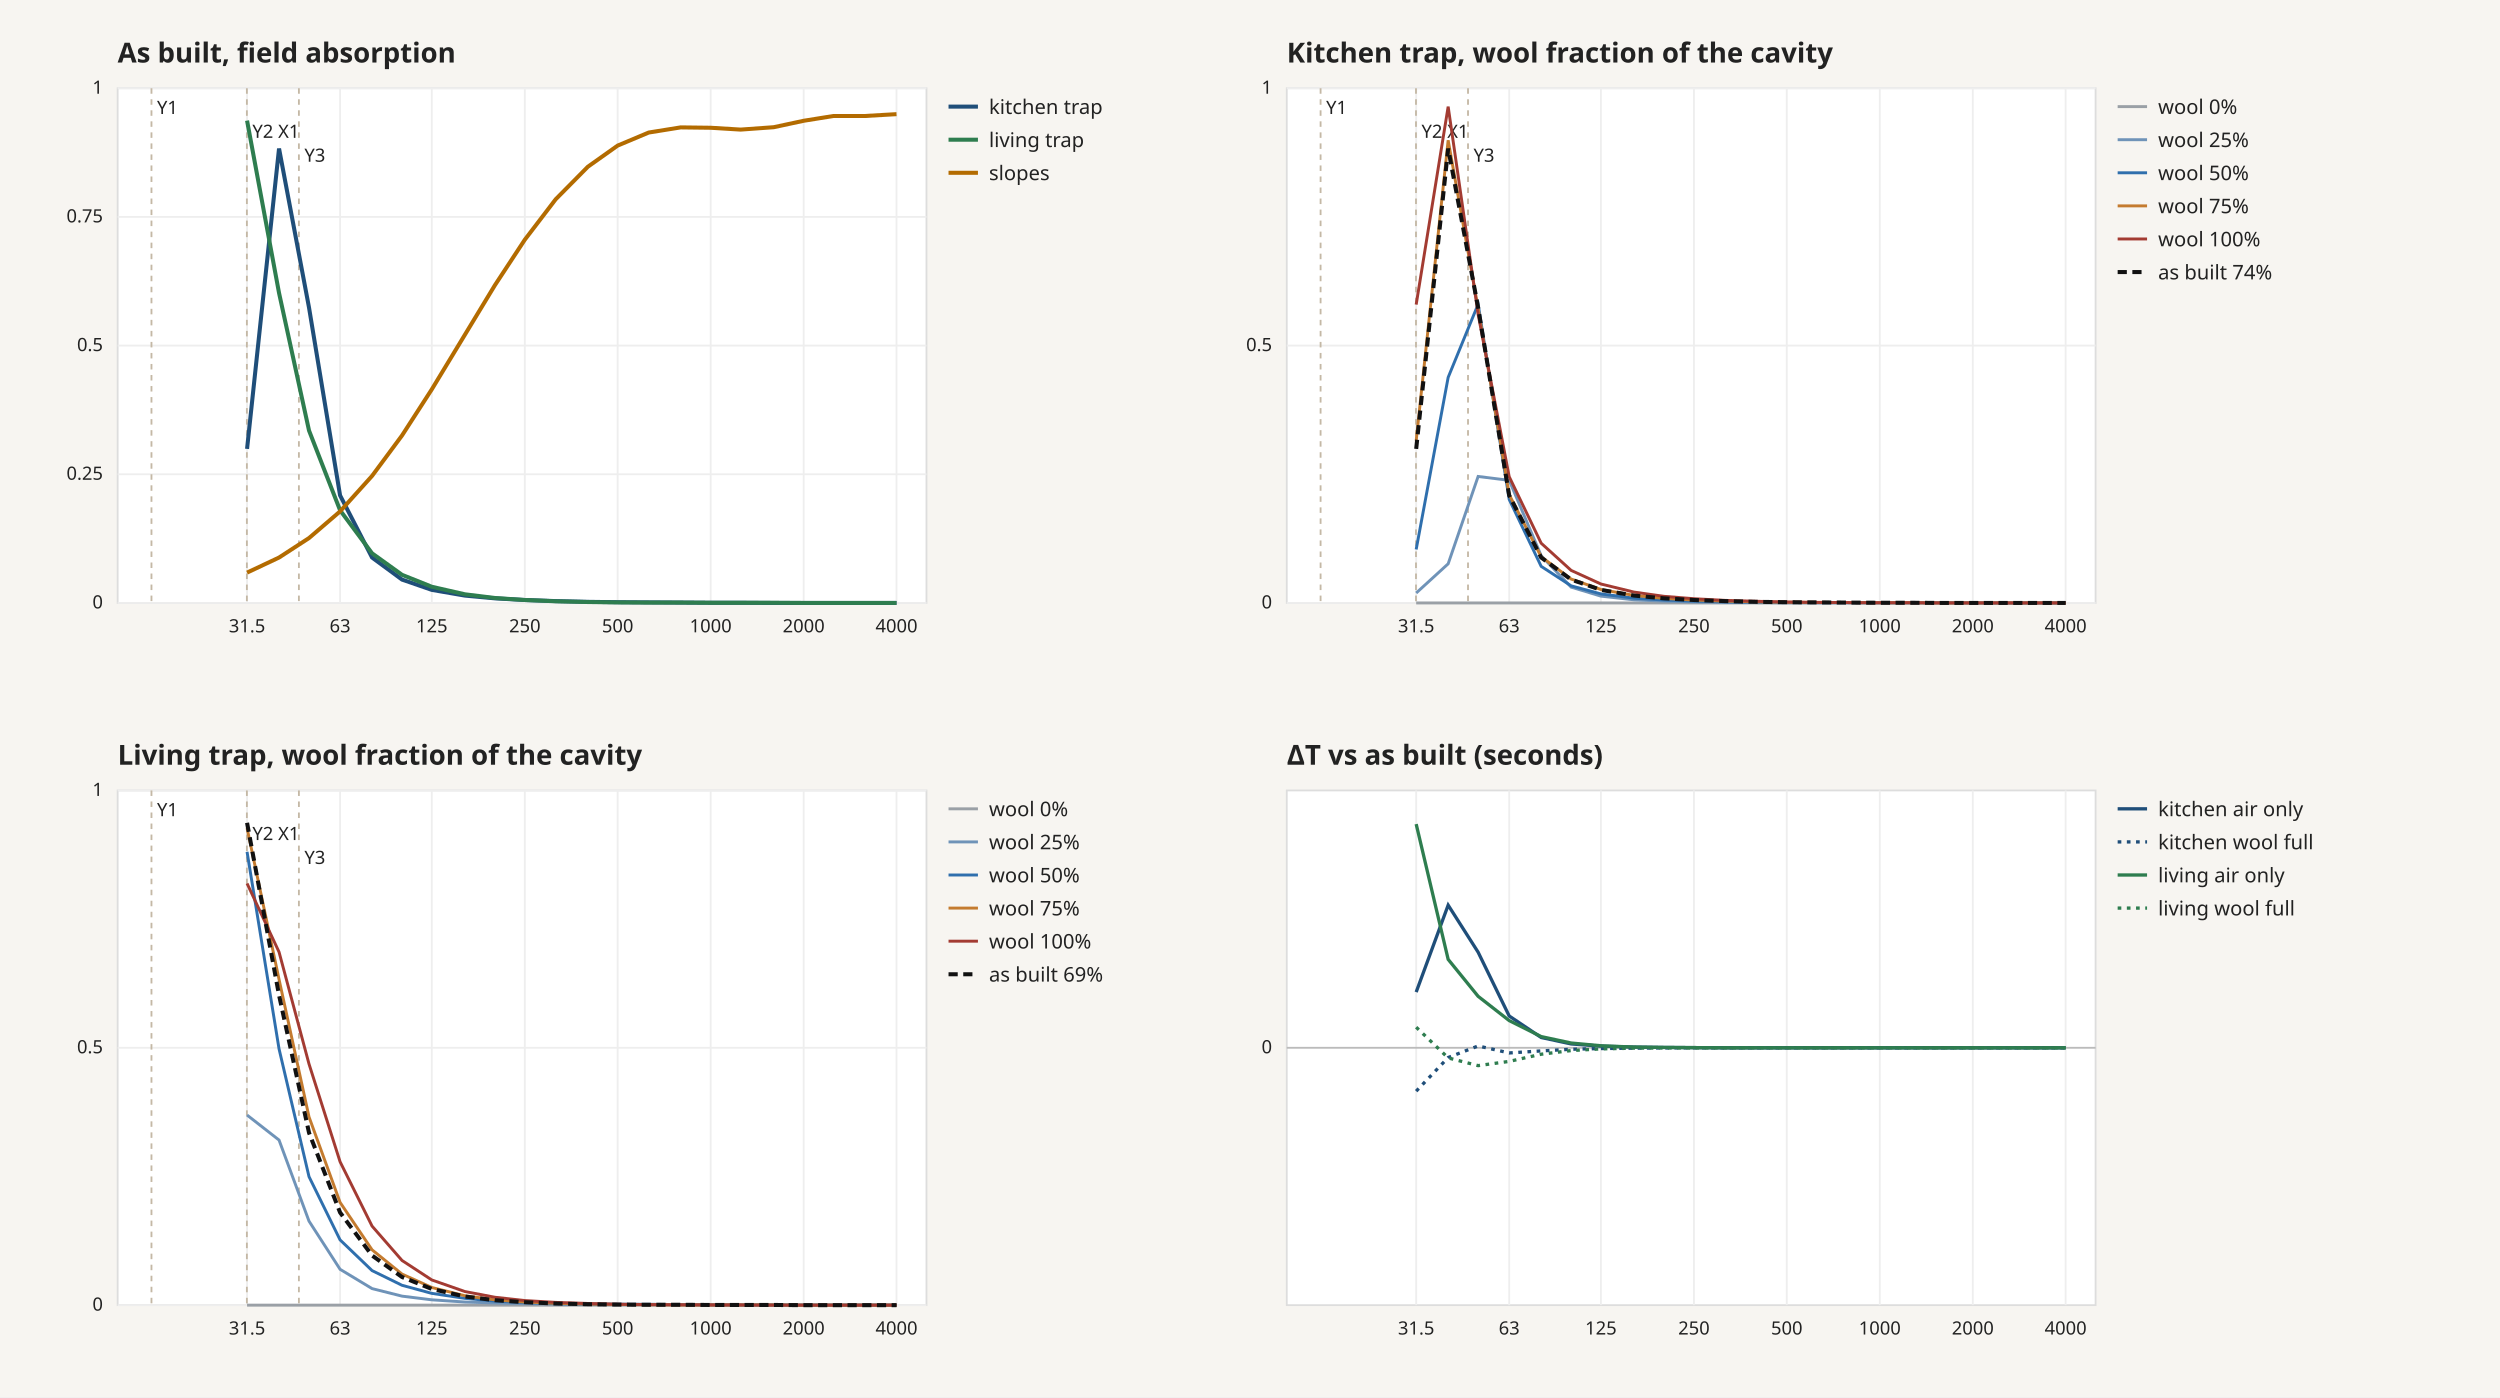
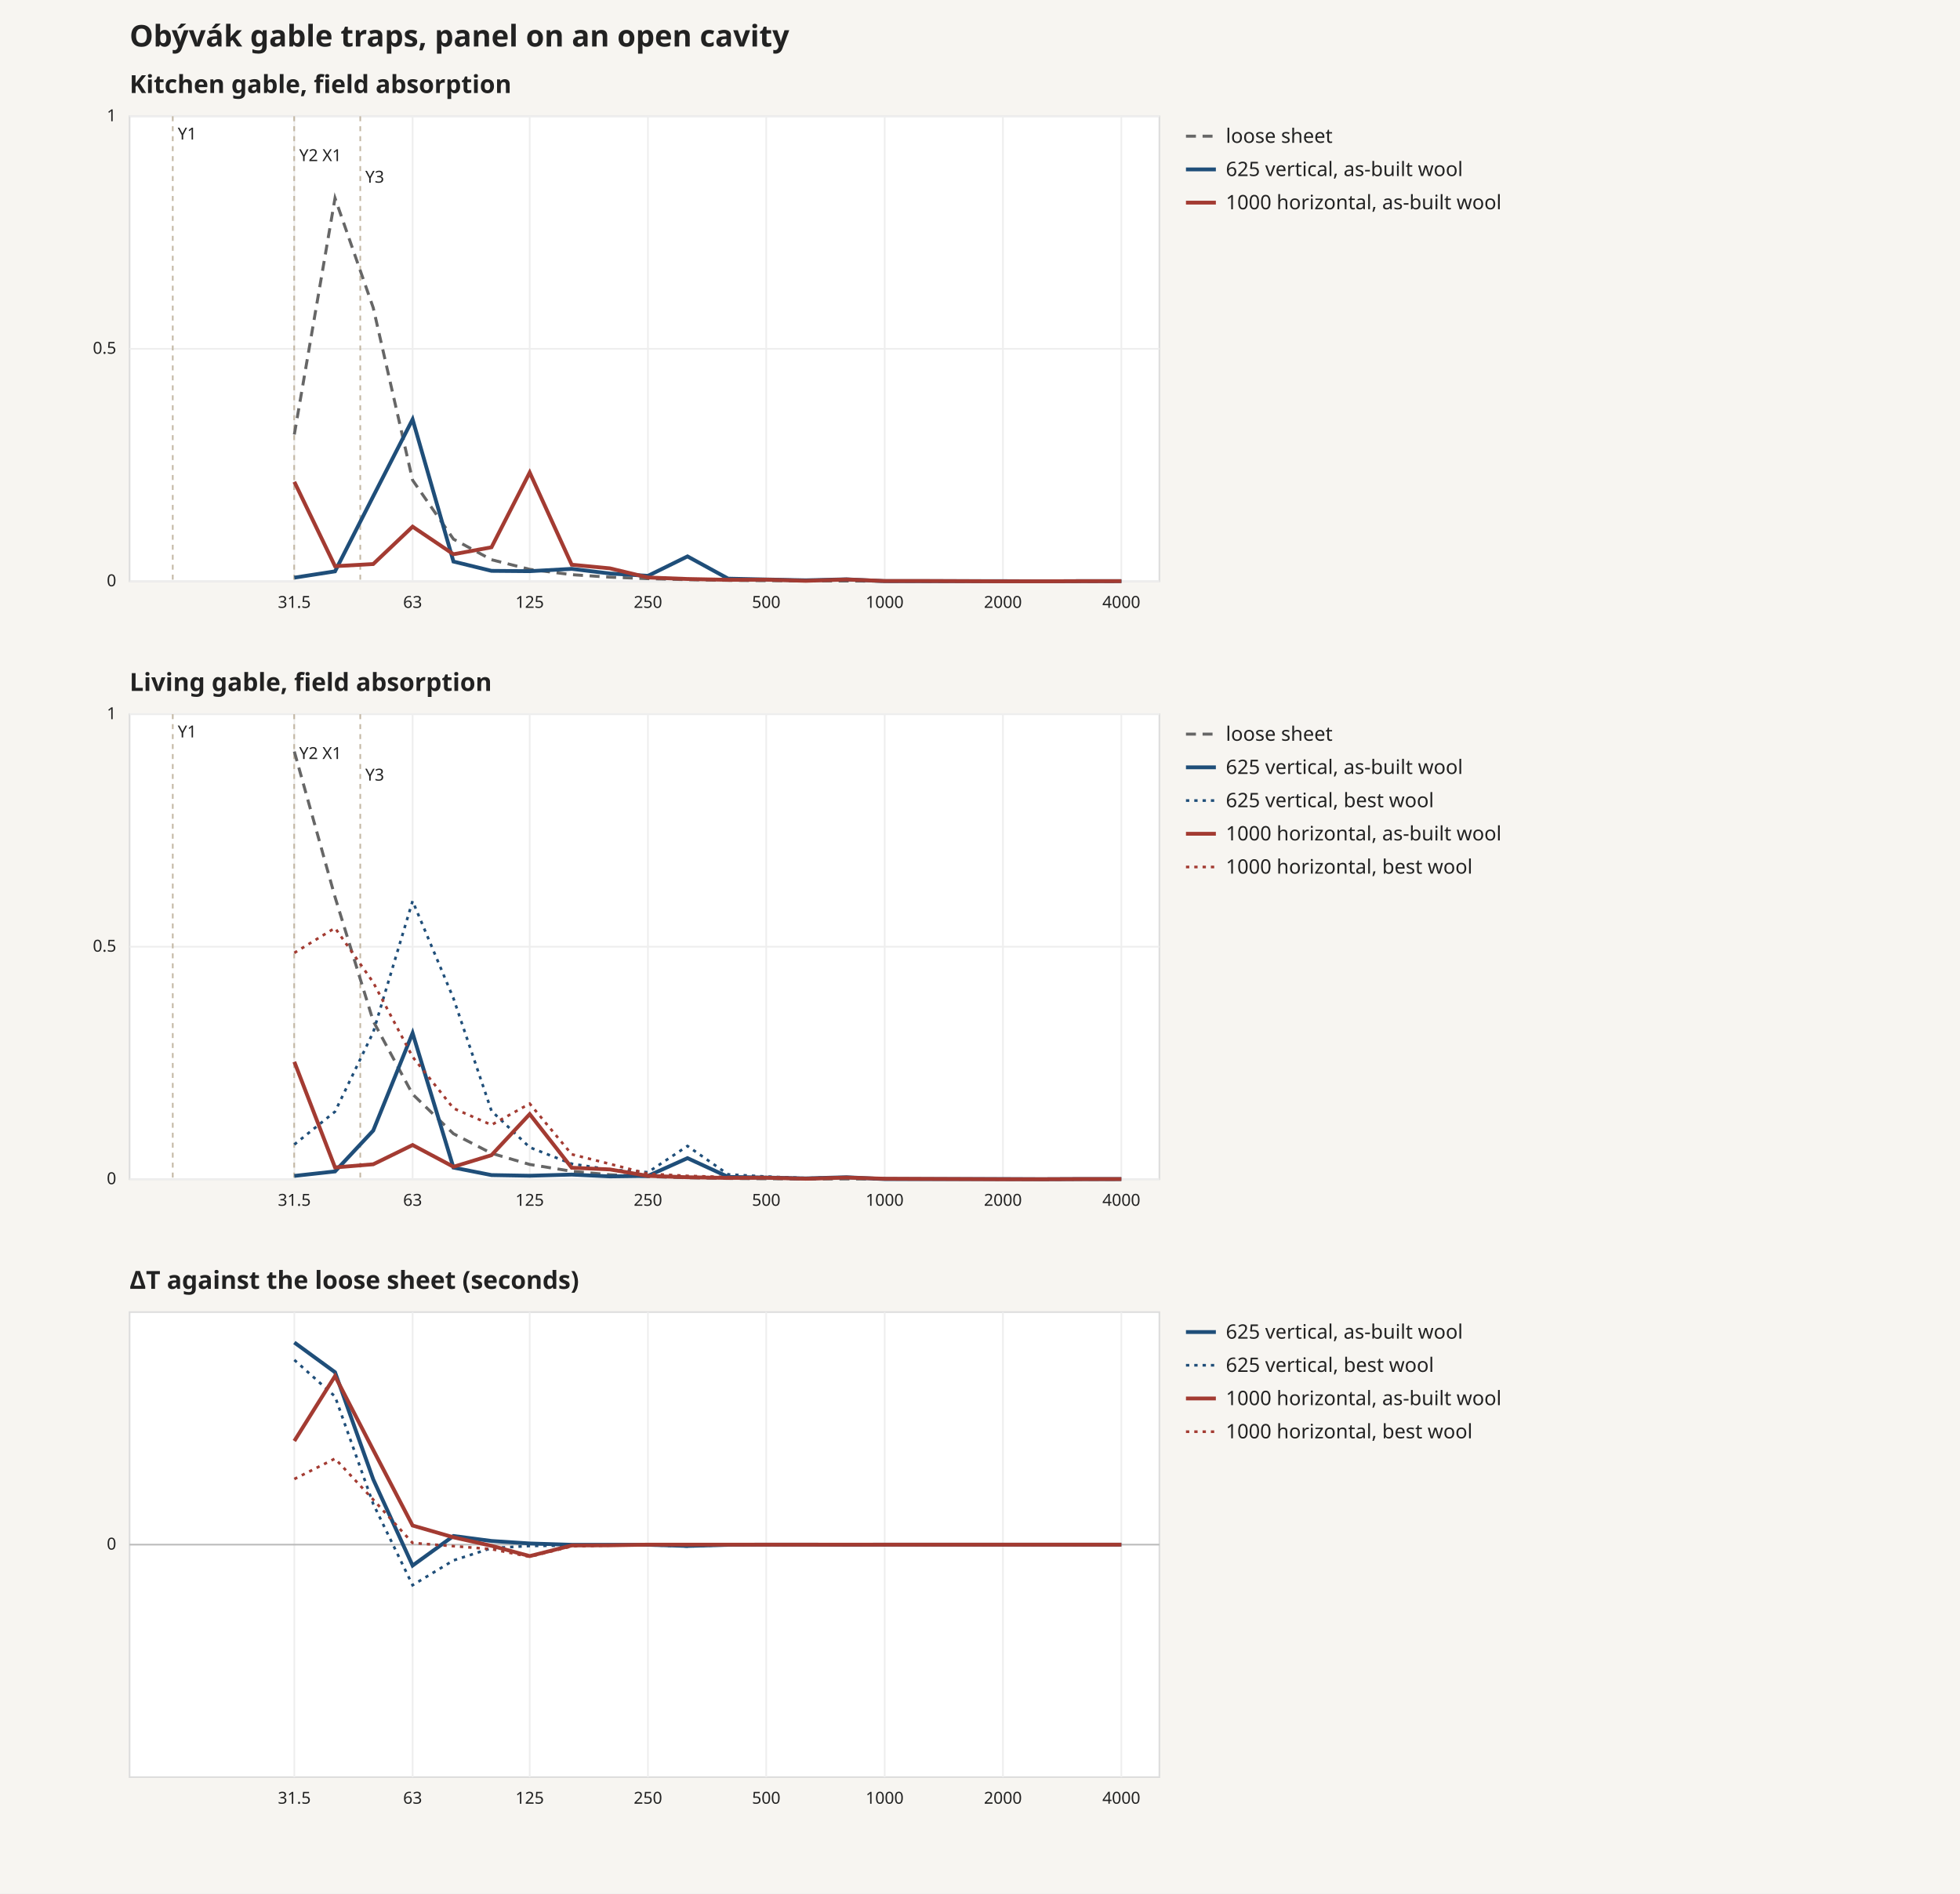
- <svg xmlns="http://www.w3.org/2000/svg" width="1360" height="760" viewBox="0 0 1360 760">
+ <svg xmlns="http://www.w3.org/2000/svg" width="1180" height="1140" viewBox="0 0 1180 1140">
  <rect width="100%" height="100%" fill="#f7f5f1" />
  <style>text{font-family:system-ui,sans-serif;fill:#222}</style>
-   <text x="64" y="34" font-size="15" font-weight="600">As built, field absorption</text>
-   <rect x="64" y="48" width="440" height="280" fill="#fff" stroke="#ddd" />
-   <line x1="134.4" y1="48" x2="134.4" y2="328" stroke="#eee" />
-   <text x="134.4" y="344" font-size="10" text-anchor="middle">31.5</text>
-   <line x1="185.0" y1="48" x2="185.0" y2="328" stroke="#eee" />
-   <text x="185.0" y="344" font-size="10" text-anchor="middle">63</text>
-   <line x1="234.9" y1="48" x2="234.9" y2="328" stroke="#eee" />
-   <text x="234.9" y="344" font-size="10" text-anchor="middle">125</text>
-   <line x1="285.5" y1="48" x2="285.5" y2="328" stroke="#eee" />
-   <text x="285.5" y="344" font-size="10" text-anchor="middle">250</text>
-   <line x1="336.0" y1="48" x2="336.0" y2="328" stroke="#eee" />
-   <text x="336.0" y="344" font-size="10" text-anchor="middle">500</text>
-   <line x1="386.6" y1="48" x2="386.6" y2="328" stroke="#eee" />
-   <text x="386.6" y="344" font-size="10" text-anchor="middle">1000</text>
-   <line x1="437.2" y1="48" x2="437.2" y2="328" stroke="#eee" />
-   <text x="437.2" y="344" font-size="10" text-anchor="middle">2000</text>
-   <line x1="487.7" y1="48" x2="487.7" y2="328" stroke="#eee" />
-   <text x="487.7" y="344" font-size="10" text-anchor="middle">4000</text>
-   <line x1="64" y1="328.0" x2="504" y2="328.0" stroke="#eee" />
-   <text x="56" y="331.0" font-size="10" text-anchor="end">0</text>
-   <line x1="64" y1="258.0" x2="504" y2="258.0" stroke="#eee" />
-   <text x="56" y="261.0" font-size="10" text-anchor="end">0.25</text>
-   <line x1="64" y1="188.0" x2="504" y2="188.0" stroke="#eee" />
-   <text x="56" y="191.0" font-size="10" text-anchor="end">0.5</text>
-   <line x1="64" y1="118.0" x2="504" y2="118.0" stroke="#eee" />
-   <text x="56" y="121.0" font-size="10" text-anchor="end">0.75</text>
-   <line x1="64" y1="48.0" x2="504" y2="48.0" stroke="#eee" />
-   <text x="56" y="51.0" font-size="10" text-anchor="end">1</text>
-   <line x1="82.4" y1="48" x2="82.4" y2="328" stroke="#c4b8a5" stroke-dasharray="3 3" />
-   <text x="85.4" y="62.0" font-size="10" fill="#7a6a52">Y1</text>
-   <line x1="134.3" y1="48" x2="134.3" y2="328" stroke="#c4b8a5" stroke-dasharray="3 3" />
-   <text x="137.3" y="75.0" font-size="10" fill="#7a6a52">Y2 X1</text>
-   <line x1="162.6" y1="48" x2="162.6" y2="328" stroke="#c4b8a5" stroke-dasharray="3 3" />
-   <text x="165.6" y="88.0" font-size="10" fill="#7a6a52">Y3</text>
-   <path d="M134.4,244.2 L151.8,80.8 L168.1,167.3 L185.0,269.5 L202.4,303.3 L218.7,315.3 L234.9,320.9 L252.9,324.0 L269.2,325.5 L285.5,326.4 L302.3,327.0 L319.8,327.4 L336.0,327.6 L352.9,327.7 L370.3,327.8 L386.6,327.9 L402.9,327.9 L420.9,328.0 L437.2,328.0 L453.4,328.0 L470.3,328.0 L487.7,328.0" fill="none" stroke="#1f4e79" stroke-width="2.2" />
-   <line x1="516" y1="58" x2="532" y2="58" stroke="#1f4e79" stroke-width="2.2" />
-   <text x="538" y="62" font-size="11" fill="#1f4e79">kitchen trap</text>
-   <path d="M134.4,65.6 L151.8,159.4 L168.1,234.2 L185.0,277.6 L202.4,301.0 L218.7,312.7 L234.9,319.2 L252.9,323.3 L269.2,325.3 L285.5,326.4 L302.3,327.1 L319.8,327.5 L336.0,327.7 L352.9,327.8 L370.3,327.8 L386.6,327.9 L402.9,327.9 L420.9,327.9 L437.2,328.0 L453.4,328.0 L470.3,328.0 L487.7,328.0" fill="none" stroke="#2e7d4f" stroke-width="2.2" />
-   <line x1="516" y1="76" x2="532" y2="76" stroke="#2e7d4f" stroke-width="2.2" />
-   <text x="538" y="80" font-size="11" fill="#2e7d4f">living trap</text>
-   <path d="M134.4,311.5 L151.8,303.3 L168.1,292.7 L185.0,278.2 L202.4,258.9 L218.7,236.9 L234.9,211.8 L252.9,182.1 L269.2,155.2 L285.5,130.4 L302.3,108.4 L319.8,90.7 L336.0,79.2 L352.9,72.1 L370.3,69.3 L386.6,69.5 L402.9,70.5 L420.9,69.2 L437.2,65.7 L453.4,63.1 L470.3,63.1 L487.7,62.1" fill="none" stroke="#b36b00" stroke-width="2.2" />
-   <line x1="516" y1="94" x2="532" y2="94" stroke="#b36b00" stroke-width="2.2" />
-   <text x="538" y="98" font-size="11" fill="#b36b00">slopes</text>
-   <text x="700" y="34" font-size="15" font-weight="600">Kitchen trap, wool fraction of the cavity</text>
-   <rect x="700" y="48" width="440" height="280" fill="#fff" stroke="#ddd" />
-   <line x1="770.4" y1="48" x2="770.4" y2="328" stroke="#eee" />
-   <text x="770.4" y="344" font-size="10" text-anchor="middle">31.5</text>
-   <line x1="821.0" y1="48" x2="821.0" y2="328" stroke="#eee" />
-   <text x="821.0" y="344" font-size="10" text-anchor="middle">63</text>
-   <line x1="870.9" y1="48" x2="870.9" y2="328" stroke="#eee" />
-   <text x="870.9" y="344" font-size="10" text-anchor="middle">125</text>
-   <line x1="921.5" y1="48" x2="921.5" y2="328" stroke="#eee" />
-   <text x="921.5" y="344" font-size="10" text-anchor="middle">250</text>
-   <line x1="972.0" y1="48" x2="972.0" y2="328" stroke="#eee" />
-   <text x="972.0" y="344" font-size="10" text-anchor="middle">500</text>
-   <line x1="1022.6" y1="48" x2="1022.6" y2="328" stroke="#eee" />
-   <text x="1022.6" y="344" font-size="10" text-anchor="middle">1000</text>
-   <line x1="1073.2" y1="48" x2="1073.2" y2="328" stroke="#eee" />
-   <text x="1073.2" y="344" font-size="10" text-anchor="middle">2000</text>
-   <line x1="1123.7" y1="48" x2="1123.7" y2="328" stroke="#eee" />
-   <text x="1123.7" y="344" font-size="10" text-anchor="middle">4000</text>
-   <line x1="700" y1="328.0" x2="1140" y2="328.0" stroke="#eee" />
-   <text x="692" y="331.0" font-size="10" text-anchor="end">0</text>
-   <line x1="700" y1="188.0" x2="1140" y2="188.0" stroke="#eee" />
-   <text x="692" y="191.0" font-size="10" text-anchor="end">0.5</text>
-   <line x1="700" y1="48.0" x2="1140" y2="48.0" stroke="#eee" />
-   <text x="692" y="51.0" font-size="10" text-anchor="end">1</text>
-   <line x1="718.4" y1="48" x2="718.4" y2="328" stroke="#c4b8a5" stroke-dasharray="3 3" />
-   <text x="721.4" y="62.0" font-size="10" fill="#7a6a52">Y1</text>
-   <line x1="770.3" y1="48" x2="770.3" y2="328" stroke="#c4b8a5" stroke-dasharray="3 3" />
-   <text x="773.3" y="75.0" font-size="10" fill="#7a6a52">Y2 X1</text>
-   <line x1="798.6" y1="48" x2="798.6" y2="328" stroke="#c4b8a5" stroke-dasharray="3 3" />
-   <text x="801.6" y="88.0" font-size="10" fill="#7a6a52">Y3</text>
-   <path d="M770.4,328.0 L787.8,328.0 L804.1,328.0 L821.0,328.0 L838.4,328.0 L854.7,328.0 L870.9,328.0 L888.9,328.0 L905.2,328.0 L921.5,328.0 L938.3,328.0 L955.8,328.0 L972.0,328.0 L988.9,328.0 L1006.3,328.0 L1022.6,328.0 L1038.9,328.0 L1056.9,328.0 L1073.2,328.0 L1089.4,328.0 L1106.3,328.0 L1123.7,328.0" fill="none" stroke="#9aa0a6" stroke-width="1.6" />
-   <line x1="1152" y1="58" x2="1168" y2="58" stroke="#9aa0a6" stroke-width="1.6" />
-   <text x="1174" y="62" font-size="11" fill="#9aa0a6">wool 0%</text>
-   <path d="M770.4,322.6 L787.8,306.7 L804.1,259.2 L821.0,261.3 L838.4,302.3 L854.7,319.4 L870.9,324.3 L888.9,326.3 L905.2,327.0 L921.5,327.4 L938.3,327.7 L955.8,327.8 L972.0,327.9 L988.9,327.9 L1006.3,327.9 L1022.6,327.9 L1038.9,327.9 L1056.9,327.9 L1073.2,327.9 L1089.4,328.0 L1106.3,328.0 L1123.7,328.0" fill="none" stroke="#6f93b8" stroke-width="1.6" />
-   <line x1="1152" y1="76" x2="1168" y2="76" stroke="#6f93b8" stroke-width="1.6" />
-   <text x="1174" y="80" font-size="11" fill="#6f93b8">wool 25%</text>
-   <path d="M770.4,298.9 L787.8,205.3 L804.1,165.5 L821.0,271.7 L838.4,308.1 L854.7,318.7 L870.9,323.1 L888.9,325.4 L905.2,326.4 L921.5,327.0 L938.3,327.4 L955.8,327.6 L972.0,327.7 L988.9,327.8 L1006.3,327.8 L1022.6,327.9 L1038.9,327.9 L1056.9,327.9 L1073.2,328.0 L1089.4,328.0 L1106.3,328.0 L1123.7,328.0" fill="none" stroke="#2f6fad" stroke-width="1.6" />
-   <line x1="1152" y1="94" x2="1168" y2="94" stroke="#2f6fad" stroke-width="1.6" />
-   <text x="1174" y="98" font-size="11" fill="#2f6fad">wool 50%</text>
-   <path d="M770.4,239.8 L787.8,76.3 L804.1,167.7 L821.0,269.1 L838.4,302.9 L854.7,315.0 L870.9,320.7 L888.9,323.9 L905.2,325.5 L921.5,326.4 L938.3,327.0 L955.8,327.4 L972.0,327.6 L988.9,327.7 L1006.3,327.8 L1022.6,327.9 L1038.9,327.9 L1056.9,328.0 L1073.2,328.0 L1089.4,328.0 L1106.3,328.0 L1123.7,328.0" fill="none" stroke="#c47b2f" stroke-width="1.6" />
-   <line x1="1152" y1="112" x2="1168" y2="112" stroke="#c47b2f" stroke-width="1.6" />
-   <text x="1174" y="116" font-size="11" fill="#c47b2f">wool 75%</text>
-   <path d="M770.4,165.7 L787.8,58.0 L804.1,171.0 L821.0,259.3 L838.4,295.5 L854.7,310.3 L870.9,317.7 L888.9,322.1 L905.2,324.4 L921.5,325.7 L938.3,326.6 L955.8,327.1 L972.0,327.5 L988.9,327.7 L1006.3,327.8 L1022.6,327.9 L1038.9,327.9 L1056.9,328.0 L1073.2,328.0 L1089.4,328.0 L1106.3,328.0 L1123.7,328.0" fill="none" stroke="#a33b32" stroke-width="1.6" />
-   <line x1="1152" y1="130" x2="1168" y2="130" stroke="#a33b32" stroke-width="1.6" />
-   <text x="1174" y="134" font-size="11" fill="#a33b32">wool 100%</text>
-   <path d="M770.4,244.2 L787.8,80.8 L804.1,167.3 L821.0,269.5 L838.4,303.3 L854.7,315.3 L870.9,320.9 L888.9,324.0 L905.2,325.5 L921.5,326.4 L938.3,327.0 L955.8,327.4 L972.0,327.6 L988.9,327.7 L1006.3,327.8 L1022.6,327.9 L1038.9,327.9 L1056.9,328.0 L1073.2,328.0 L1089.4,328.0 L1106.3,328.0 L1123.7,328.0" fill="none" stroke="#111" stroke-width="2.2" stroke-dasharray="5 3" />
-   <line x1="1152" y1="148" x2="1168" y2="148" stroke="#111" stroke-width="2.2" stroke-dasharray="5 3" />
-   <text x="1174" y="152" font-size="11" fill="#111">as built 74%</text>
-   <text x="64" y="416" font-size="15" font-weight="600">Living trap, wool fraction of the cavity</text>
-   <rect x="64" y="430" width="440" height="280" fill="#fff" stroke="#ddd" />
-   <line x1="134.4" y1="430" x2="134.4" y2="710" stroke="#eee" />
-   <text x="134.4" y="726" font-size="10" text-anchor="middle">31.5</text>
-   <line x1="185.0" y1="430" x2="185.0" y2="710" stroke="#eee" />
-   <text x="185.0" y="726" font-size="10" text-anchor="middle">63</text>
-   <line x1="234.9" y1="430" x2="234.9" y2="710" stroke="#eee" />
-   <text x="234.9" y="726" font-size="10" text-anchor="middle">125</text>
-   <line x1="285.5" y1="430" x2="285.5" y2="710" stroke="#eee" />
-   <text x="285.5" y="726" font-size="10" text-anchor="middle">250</text>
-   <line x1="336.0" y1="430" x2="336.0" y2="710" stroke="#eee" />
-   <text x="336.0" y="726" font-size="10" text-anchor="middle">500</text>
-   <line x1="386.6" y1="430" x2="386.6" y2="710" stroke="#eee" />
-   <text x="386.6" y="726" font-size="10" text-anchor="middle">1000</text>
-   <line x1="437.2" y1="430" x2="437.2" y2="710" stroke="#eee" />
-   <text x="437.2" y="726" font-size="10" text-anchor="middle">2000</text>
-   <line x1="487.7" y1="430" x2="487.7" y2="710" stroke="#eee" />
-   <text x="487.7" y="726" font-size="10" text-anchor="middle">4000</text>
-   <line x1="64" y1="710.0" x2="504" y2="710.0" stroke="#eee" />
-   <text x="56" y="713.0" font-size="10" text-anchor="end">0</text>
-   <line x1="64" y1="570.0" x2="504" y2="570.0" stroke="#eee" />
-   <text x="56" y="573.0" font-size="10" text-anchor="end">0.5</text>
-   <line x1="64" y1="430.0" x2="504" y2="430.0" stroke="#eee" />
-   <text x="56" y="433.0" font-size="10" text-anchor="end">1</text>
-   <line x1="82.4" y1="430" x2="82.4" y2="710" stroke="#c4b8a5" stroke-dasharray="3 3" />
-   <text x="85.4" y="444.0" font-size="10" fill="#7a6a52">Y1</text>
-   <line x1="134.3" y1="430" x2="134.3" y2="710" stroke="#c4b8a5" stroke-dasharray="3 3" />
-   <text x="137.3" y="457.0" font-size="10" fill="#7a6a52">Y2 X1</text>
-   <line x1="162.6" y1="430" x2="162.6" y2="710" stroke="#c4b8a5" stroke-dasharray="3 3" />
-   <text x="165.6" y="470.0" font-size="10" fill="#7a6a52">Y3</text>
-   <path d="M134.4,710.0 L151.8,710.0 L168.1,710.0 L185.0,710.0 L202.4,710.0 L218.7,710.0 L234.9,710.0 L252.9,710.0 L269.2,710.0 L285.5,710.0 L302.3,710.0 L319.8,710.0 L336.0,710.0 L352.9,710.0 L370.3,710.0 L386.6,710.0 L402.9,710.0 L420.9,710.0 L437.2,710.0 L453.4,710.0 L470.3,710.0 L487.7,710.0" fill="none" stroke="#9aa0a6" stroke-width="1.6" />
-   <line x1="516" y1="440" x2="532" y2="440" stroke="#9aa0a6" stroke-width="1.6" />
-   <text x="538" y="444" font-size="11" fill="#9aa0a6">wool 0%</text>
-   <path d="M134.4,606.6 L151.8,620.2 L168.1,664.3 L185.0,690.5 L202.4,701.0 L218.7,705.1 L234.9,707.1 L252.9,708.3 L269.2,708.8 L285.5,709.1 L302.3,709.3 L319.8,709.3 L336.0,709.4 L352.9,709.5 L370.3,709.7 L386.6,709.8 L402.9,709.9 L420.9,709.9 L437.2,710.0 L453.4,710.0 L470.3,710.0 L487.7,710.0" fill="none" stroke="#6f93b8" stroke-width="1.6" />
-   <line x1="516" y1="458" x2="532" y2="458" stroke="#6f93b8" stroke-width="1.6" />
-   <text x="538" y="462" font-size="11" fill="#6f93b8">wool 25%</text>
-   <path d="M134.4,463.4 L151.8,570.6 L168.1,640.1 L185.0,674.5 L202.4,691.2 L218.7,699.2 L234.9,703.6 L252.9,706.3 L269.2,707.8 L285.5,708.6 L302.3,709.2 L319.8,709.5 L336.0,709.6 L352.9,709.7 L370.3,709.7 L386.6,709.8 L402.9,709.9 L420.9,709.9 L437.2,710.0 L453.4,710.0 L470.3,710.0 L487.7,710.0" fill="none" stroke="#2f6fad" stroke-width="1.6" />
-   <line x1="516" y1="476" x2="532" y2="476" stroke="#2f6fad" stroke-width="1.6" />
-   <text x="538" y="480" font-size="11" fill="#2f6fad">wool 50%</text>
-   <path d="M134.4,450.5 L151.8,532.8 L168.1,607.6 L185.0,654.1 L202.4,679.9 L218.7,693.1 L234.9,700.4 L252.9,704.9 L269.2,707.1 L285.5,708.3 L302.3,709.0 L319.8,709.4 L336.0,709.6 L352.9,709.8 L370.3,709.9 L386.6,709.9 L402.9,709.9 L420.9,709.9 L437.2,710.0 L453.4,710.0 L470.3,710.0 L487.7,710.0" fill="none" stroke="#c47b2f" stroke-width="1.6" />
-   <line x1="516" y1="494" x2="532" y2="494" stroke="#c47b2f" stroke-width="1.6" />
-   <text x="538" y="498" font-size="11" fill="#c47b2f">wool 75%</text>
-   <path d="M134.4,480.6 L151.8,517.9 L168.1,578.8 L185.0,632.0 L202.4,667.0 L218.7,685.7 L234.9,696.3 L252.9,702.6 L269.2,705.7 L285.5,707.5 L302.3,708.5 L319.8,709.1 L336.0,709.5 L352.9,709.7 L370.3,709.8 L386.6,709.9 L402.9,709.9 L420.9,710.0 L437.2,710.0 L453.4,710.0 L470.3,710.0 L487.7,710.0" fill="none" stroke="#a33b32" stroke-width="1.6" />
-   <line x1="516" y1="512" x2="532" y2="512" stroke="#a33b32" stroke-width="1.6" />
-   <text x="538" y="516" font-size="11" fill="#a33b32">wool 100%</text>
-   <path d="M134.4,447.6 L151.8,541.4 L168.1,616.2 L185.0,659.6 L202.4,683.0 L218.7,694.7 L234.9,701.2 L252.9,705.3 L269.2,707.3 L285.5,708.4 L302.3,709.1 L319.8,709.5 L336.0,709.7 L352.9,709.8 L370.3,709.8 L386.6,709.9 L402.9,709.9 L420.9,709.9 L437.2,710.0 L453.4,710.0 L470.3,710.0 L487.7,710.0" fill="none" stroke="#111" stroke-width="2.2" stroke-dasharray="5 3" />
-   <line x1="516" y1="530" x2="532" y2="530" stroke="#111" stroke-width="2.2" stroke-dasharray="5 3" />
-   <text x="538" y="534" font-size="11" fill="#111">as built 69%</text>
-   <text x="700" y="416" font-size="15" font-weight="600">ΔT vs as built (seconds)</text>
-   <rect x="700" y="430" width="440" height="280" fill="#fff" stroke="#ddd" />
-   <line x1="770.4" y1="430" x2="770.4" y2="710" stroke="#eee" />
-   <text x="770.4" y="726" font-size="10" text-anchor="middle">31.5</text>
-   <line x1="821.0" y1="430" x2="821.0" y2="710" stroke="#eee" />
-   <text x="821.0" y="726" font-size="10" text-anchor="middle">63</text>
-   <line x1="870.9" y1="430" x2="870.9" y2="710" stroke="#eee" />
-   <text x="870.9" y="726" font-size="10" text-anchor="middle">125</text>
-   <line x1="921.5" y1="430" x2="921.5" y2="710" stroke="#eee" />
-   <text x="921.5" y="726" font-size="10" text-anchor="middle">250</text>
-   <line x1="972.0" y1="430" x2="972.0" y2="710" stroke="#eee" />
-   <text x="972.0" y="726" font-size="10" text-anchor="middle">500</text>
-   <line x1="1022.6" y1="430" x2="1022.6" y2="710" stroke="#eee" />
-   <text x="1022.6" y="726" font-size="10" text-anchor="middle">1000</text>
-   <line x1="1073.2" y1="430" x2="1073.2" y2="710" stroke="#eee" />
-   <text x="1073.2" y="726" font-size="10" text-anchor="middle">2000</text>
-   <line x1="1123.7" y1="430" x2="1123.7" y2="710" stroke="#eee" />
-   <text x="1123.7" y="726" font-size="10" text-anchor="middle">4000</text>
-   <line x1="700" y1="570.0" x2="1140" y2="570.0" stroke="#bbb" />
-   <text x="692" y="573.0" font-size="10" text-anchor="end">0</text>
-   <path d="M770.4,539.7 L787.8,492.4 L804.1,518.0 L821.0,552.7 L838.4,564.4 L854.7,567.9 L870.9,569.1 L888.9,569.6 L905.2,569.8 L921.5,569.9 L938.3,570.0 L955.8,570.0 L972.0,570.0 L988.9,570.0 L1006.3,570.0 L1022.6,570.0 L1038.9,570.0 L1056.9,570.0 L1073.2,570.0 L1089.4,570.0 L1106.3,570.0 L1123.7,570.0" fill="none" stroke="#1f4e79" stroke-width="1.8" />
-   <line x1="1152" y1="440" x2="1168" y2="440" stroke="#1f4e79" stroke-width="1.8" />
-   <text x="1174" y="444" font-size="11" fill="#1f4e79">kitchen air only</text>
-   <path d="M770.4,593.6 L787.8,575.3 L804.1,569.0 L821.0,572.8 L838.4,571.7 L854.7,570.8 L870.9,570.4 L888.9,570.2 L905.2,570.1 L921.5,570.0 L938.3,570.0 L955.8,570.0 L972.0,570.0 L988.9,570.0 L1006.3,570.0 L1022.6,570.0 L1038.9,570.0 L1056.9,570.0 L1073.2,570.0 L1089.4,570.0 L1106.3,570.0 L1123.7,570.0" fill="none" stroke="#1f4e79" stroke-width="1.8" stroke-dasharray="2 3" />
-   <line x1="1152" y1="458" x2="1168" y2="458" stroke="#1f4e79" stroke-width="1.8" stroke-dasharray="2 3" />
-   <text x="1174" y="462" font-size="11" fill="#1f4e79">kitchen wool full</text>
-   <path d="M770.4,448.3 L787.8,521.9 L804.1,542.0 L821.0,555.2 L838.4,563.9 L854.7,567.4 L870.9,568.9 L888.9,569.6 L905.2,569.8 L921.5,569.9 L938.3,570.0 L955.8,570.0 L972.0,570.0 L988.9,570.0 L1006.3,570.0 L1022.6,570.0 L1038.9,570.0 L1056.9,570.0 L1073.2,570.0 L1089.4,570.0 L1106.3,570.0 L1123.7,570.0" fill="none" stroke="#2e7d4f" stroke-width="1.8" />
-   <line x1="1152" y1="476" x2="1168" y2="476" stroke="#2e7d4f" stroke-width="1.8" />
-   <text x="1174" y="480" font-size="11" fill="#2e7d4f">living air only</text>
-   <path d="M770.4,558.8 L787.8,575.5 L804.1,579.7 L821.0,577.4 L838.4,573.5 L854.7,571.5 L870.9,570.6 L888.9,570.2 L905.2,570.1 L921.5,570.1 L938.3,570.0 L955.8,570.0 L972.0,570.0 L988.9,570.0 L1006.3,570.0 L1022.6,570.0 L1038.9,570.0 L1056.9,570.0 L1073.2,570.0 L1089.4,570.0 L1106.3,570.0 L1123.7,570.0" fill="none" stroke="#2e7d4f" stroke-width="1.8" stroke-dasharray="2 3" />
-   <line x1="1152" y1="494" x2="1168" y2="494" stroke="#2e7d4f" stroke-width="1.8" stroke-dasharray="2 3" />
-   <text x="1174" y="498" font-size="11" fill="#2e7d4f">living wool full</text>
+   <text x="78" y="28" font-size="18" font-weight="600">Obývák gable traps, panel on an open cavity</text>
+   <text x="78" y="56" font-size="15" font-weight="600">Kitchen gable, field absorption</text>
+   <rect x="78" y="70" width="620" height="280" fill="#fff" stroke="#ddd" />
+   <line x1="177.2" y1="70" x2="177.2" y2="350" stroke="#eee" />
+   <text x="177.2" y="366" font-size="10" text-anchor="middle">31.5</text>
+   <line x1="248.4" y1="70" x2="248.4" y2="350" stroke="#eee" />
+   <text x="248.4" y="366" font-size="10" text-anchor="middle">63</text>
+   <line x1="318.9" y1="70" x2="318.9" y2="350" stroke="#eee" />
+   <text x="318.9" y="366" font-size="10" text-anchor="middle">125</text>
+   <line x1="390.1" y1="70" x2="390.1" y2="350" stroke="#eee" />
+   <text x="390.1" y="366" font-size="10" text-anchor="middle">250</text>
+   <line x1="461.3" y1="70" x2="461.3" y2="350" stroke="#eee" />
+   <text x="461.3" y="366" font-size="10" text-anchor="middle">500</text>
+   <line x1="532.6" y1="70" x2="532.6" y2="350" stroke="#eee" />
+   <text x="532.6" y="366" font-size="10" text-anchor="middle">1000</text>
+   <line x1="603.8" y1="70" x2="603.8" y2="350" stroke="#eee" />
+   <text x="603.8" y="366" font-size="10" text-anchor="middle">2000</text>
+   <line x1="675.1" y1="70" x2="675.1" y2="350" stroke="#eee" />
+   <text x="675.1" y="366" font-size="10" text-anchor="middle">4000</text>
+   <line x1="78" y1="350.0" x2="698" y2="350.0" stroke="#eee" />
+   <text x="70" y="353.0" font-size="10" text-anchor="end">0</text>
+   <line x1="78" y1="210.0" x2="698" y2="210.0" stroke="#eee" />
+   <text x="70" y="213.0" font-size="10" text-anchor="end">0.5</text>
+   <line x1="78" y1="70.0" x2="698" y2="70.0" stroke="#eee" />
+   <text x="70" y="73.0" font-size="10" text-anchor="end">1</text>
+   <line x1="104.0" y1="70" x2="104.0" y2="350" stroke="#c4b8a5" stroke-dasharray="3 3" />
+   <text x="107.0" y="84.0" font-size="10" fill="#7a6a52">Y1</text>
+   <line x1="177.1" y1="70" x2="177.1" y2="350" stroke="#c4b8a5" stroke-dasharray="3 3" />
+   <text x="180.1" y="97.0" font-size="10" fill="#7a6a52">Y2 X1</text>
+   <line x1="216.9" y1="70" x2="216.9" y2="350" stroke="#c4b8a5" stroke-dasharray="3 3" />
+   <text x="219.9" y="110.0" font-size="10" fill="#7a6a52">Y3</text>
+   <path d="M177.2,261.6 L201.7,119.3 L224.7,185.3 L248.4,289.1 L273.0,324.6 L295.9,337.0 L318.9,342.8 L344.2,346.0 L367.2,347.5 L390.1,348.4 L413.9,349.0 L438.4,349.4 L461.3,349.6 L485.1,349.7 L509.6,349.8 L532.6,349.9 L555.5,349.9 L580.9,350.0 L603.8,350.0 L626.8,350.0 L650.5,350.0 L675.1,350.0" fill="none" stroke="#666666" stroke-width="1.8" stroke-dasharray="6 4" />
+   <line x1="714" y1="82" x2="732" y2="82" stroke="#666666" stroke-width="1.8" stroke-dasharray="6 4" />
+   <text x="738" y="86" font-size="12" fill="#666666">loose sheet</text>
+   <path d="M177.2,347.8 L201.7,344.0 L224.7,298.8 L248.4,252.5 L273.0,338.1 L295.9,343.7 L318.9,343.9 L344.2,342.5 L367.2,345.3 L390.1,346.7 L413.9,335.0 L438.4,348.4 L461.3,348.9 L485.1,349.4 L509.6,348.8 L532.6,349.9 L555.5,349.9 L580.9,349.9 L603.8,349.9 L626.8,350.0 L650.5,349.9 L675.1,349.9" fill="none" stroke="#1f4e79" stroke-width="2.3" />
+   <line x1="714" y1="102" x2="732" y2="102" stroke="#1f4e79" stroke-width="2.3" />
+   <text x="738" y="106" font-size="12" fill="#1f4e79">625 vertical, as-built wool</text>
+   <path d="M177.2,290.1 L201.7,340.9 L224.7,339.6 L248.4,317.1 L273.0,333.7 L295.9,329.5 L318.9,284.5 L344.2,340.0 L367.2,342.2 L390.1,347.7 L413.9,348.6 L438.4,349.1 L461.3,349.0 L485.1,349.7 L509.6,348.9 L532.6,349.8 L555.5,349.8 L580.9,349.9 L603.8,350.0 L626.8,350.0 L650.5,349.9 L675.1,349.9" fill="none" stroke="#a33b32" stroke-width="2.3" />
+   <line x1="714" y1="122" x2="732" y2="122" stroke="#a33b32" stroke-width="2.3" />
+   <text x="738" y="126" font-size="12" fill="#a33b32">1000 horizontal, as-built wool</text>
+   <text x="78" y="416" font-size="15" font-weight="600">Living gable, field absorption</text>
+   <rect x="78" y="430" width="620" height="280" fill="#fff" stroke="#ddd" />
+   <line x1="177.2" y1="430" x2="177.2" y2="710" stroke="#eee" />
+   <text x="177.2" y="726" font-size="10" text-anchor="middle">31.5</text>
+   <line x1="248.4" y1="430" x2="248.4" y2="710" stroke="#eee" />
+   <text x="248.4" y="726" font-size="10" text-anchor="middle">63</text>
+   <line x1="318.9" y1="430" x2="318.9" y2="710" stroke="#eee" />
+   <text x="318.9" y="726" font-size="10" text-anchor="middle">125</text>
+   <line x1="390.1" y1="430" x2="390.1" y2="710" stroke="#eee" />
+   <text x="390.1" y="726" font-size="10" text-anchor="middle">250</text>
+   <line x1="461.3" y1="430" x2="461.3" y2="710" stroke="#eee" />
+   <text x="461.3" y="726" font-size="10" text-anchor="middle">500</text>
+   <line x1="532.6" y1="430" x2="532.6" y2="710" stroke="#eee" />
+   <text x="532.6" y="726" font-size="10" text-anchor="middle">1000</text>
+   <line x1="603.8" y1="430" x2="603.8" y2="710" stroke="#eee" />
+   <text x="603.8" y="726" font-size="10" text-anchor="middle">2000</text>
+   <line x1="675.1" y1="430" x2="675.1" y2="710" stroke="#eee" />
+   <text x="675.1" y="726" font-size="10" text-anchor="middle">4000</text>
+   <line x1="78" y1="710.0" x2="698" y2="710.0" stroke="#eee" />
+   <text x="70" y="713.0" font-size="10" text-anchor="end">0</text>
+   <line x1="78" y1="570.0" x2="698" y2="570.0" stroke="#eee" />
+   <text x="70" y="573.0" font-size="10" text-anchor="end">0.5</text>
+   <line x1="78" y1="430.0" x2="698" y2="430.0" stroke="#eee" />
+   <text x="70" y="433.0" font-size="10" text-anchor="end">1</text>
+   <line x1="104.0" y1="430" x2="104.0" y2="710" stroke="#c4b8a5" stroke-dasharray="3 3" />
+   <text x="107.0" y="444.0" font-size="10" fill="#7a6a52">Y1</text>
+   <line x1="177.1" y1="430" x2="177.1" y2="710" stroke="#c4b8a5" stroke-dasharray="3 3" />
+   <text x="180.1" y="457.0" font-size="10" fill="#7a6a52">Y2 X1</text>
+   <line x1="216.9" y1="430" x2="216.9" y2="710" stroke="#c4b8a5" stroke-dasharray="3 3" />
+   <text x="219.9" y="470.0" font-size="10" fill="#7a6a52">Y3</text>
+   <path d="M177.2,452.5 L201.7,540.1 L224.7,614.8 L248.4,658.8 L273.0,682.6 L295.9,694.4 L318.9,701.1 L344.2,705.2 L367.2,707.3 L390.1,708.4 L413.9,709.1 L438.4,709.5 L461.3,709.7 L485.1,709.8 L509.6,709.8 L532.6,709.9 L555.5,709.9 L580.9,709.9 L603.8,710.0 L626.8,710.0 L650.5,710.0 L675.1,710.0" fill="none" stroke="#666666" stroke-width="1.8" stroke-dasharray="6 4" />
+   <line x1="714" y1="442" x2="732" y2="442" stroke="#666666" stroke-width="1.8" stroke-dasharray="6 4" />
+   <text x="738" y="446" font-size="12" fill="#666666">loose sheet</text>
+   <path d="M177.2,708.0 L201.7,705.3 L224.7,680.7 L248.4,622.0 L273.0,703.0 L295.9,707.5 L318.9,707.9 L344.2,707.2 L367.2,708.3 L390.1,708.0 L413.9,697.3 L438.4,708.6 L461.3,709.0 L485.1,709.5 L509.6,708.8 L532.6,709.9 L555.5,709.9 L580.9,709.9 L603.8,709.9 L626.8,710.0 L650.5,709.9 L675.1,709.9" fill="none" stroke="#1f4e79" stroke-width="2.3" />
+   <line x1="714" y1="462" x2="732" y2="462" stroke="#1f4e79" stroke-width="2.3" />
+   <text x="738" y="466" font-size="12" fill="#1f4e79">625 vertical, as-built wool</text>
+   <path d="M177.2,689.1 L201.7,669.3 L224.7,621.5 L248.4,542.5 L273.0,601.1 L295.9,668.9 L318.9,690.8 L344.2,700.7 L367.2,704.2 L390.1,705.8 L413.9,690.0 L438.4,707.1 L461.3,708.4 L485.1,709.3 L509.6,708.8 L532.6,709.8 L555.5,709.9 L580.9,709.9 L603.8,709.9 L626.8,710.0 L650.5,709.9 L675.1,710.0" fill="none" stroke="#1f4e79" stroke-width="1.6" stroke-dasharray="2 3" />
+   <line x1="714" y1="482" x2="732" y2="482" stroke="#1f4e79" stroke-width="1.6" stroke-dasharray="2 3" />
+   <text x="738" y="486" font-size="12" fill="#1f4e79">625 vertical, best wool</text>
+   <path d="M177.2,639.3 L201.7,702.9 L224.7,701.0 L248.4,689.4 L273.0,702.5 L295.9,695.5 L318.9,670.8 L344.2,703.1 L367.2,704.1 L390.1,708.0 L413.9,708.8 L438.4,709.2 L461.3,709.1 L485.1,709.7 L509.6,709.0 L532.6,709.7 L555.5,709.8 L580.9,709.9 L603.8,710.0 L626.8,710.0 L650.5,709.9 L675.1,709.9" fill="none" stroke="#a33b32" stroke-width="2.3" />
+   <line x1="714" y1="502" x2="732" y2="502" stroke="#a33b32" stroke-width="2.3" />
+   <text x="738" y="506" font-size="12" fill="#a33b32">1000 horizontal, as-built wool</text>
+   <path d="M177.2,573.7 L201.7,558.7 L224.7,591.5 L248.4,636.3 L273.0,667.3 L295.9,677.3 L318.9,664.5 L344.2,695.0 L367.2,700.8 L390.1,706.7 L413.9,708.0 L438.4,708.7 L461.3,708.7 L485.1,709.5 L509.6,708.9 L532.6,709.7 L555.5,709.8 L580.9,709.9 L603.8,710.0 L626.8,710.0 L650.5,709.9 L675.1,710.0" fill="none" stroke="#a33b32" stroke-width="1.6" stroke-dasharray="2 3" />
+   <line x1="714" y1="522" x2="732" y2="522" stroke="#a33b32" stroke-width="1.6" stroke-dasharray="2 3" />
+   <text x="738" y="526" font-size="12" fill="#a33b32">1000 horizontal, best wool</text>
+   <text x="78" y="776" font-size="15" font-weight="600">ΔT against the loose sheet (seconds)</text>
+   <rect x="78" y="790" width="620" height="280" fill="#fff" stroke="#ddd" />
+   <line x1="177.2" y1="790" x2="177.2" y2="1070" stroke="#eee" />
+   <text x="177.2" y="1086" font-size="10" text-anchor="middle">31.5</text>
+   <line x1="248.4" y1="790" x2="248.4" y2="1070" stroke="#eee" />
+   <text x="248.4" y="1086" font-size="10" text-anchor="middle">63</text>
+   <line x1="318.9" y1="790" x2="318.9" y2="1070" stroke="#eee" />
+   <text x="318.9" y="1086" font-size="10" text-anchor="middle">125</text>
+   <line x1="390.1" y1="790" x2="390.1" y2="1070" stroke="#eee" />
+   <text x="390.1" y="1086" font-size="10" text-anchor="middle">250</text>
+   <line x1="461.3" y1="790" x2="461.3" y2="1070" stroke="#eee" />
+   <text x="461.3" y="1086" font-size="10" text-anchor="middle">500</text>
+   <line x1="532.6" y1="790" x2="532.6" y2="1070" stroke="#eee" />
+   <text x="532.6" y="1086" font-size="10" text-anchor="middle">1000</text>
+   <line x1="603.8" y1="790" x2="603.8" y2="1070" stroke="#eee" />
+   <text x="603.8" y="1086" font-size="10" text-anchor="middle">2000</text>
+   <line x1="675.1" y1="790" x2="675.1" y2="1070" stroke="#eee" />
+   <text x="675.1" y="1086" font-size="10" text-anchor="middle">4000</text>
+   <line x1="78" y1="930.0" x2="698" y2="930.0" stroke="#bbb" />
+   <text x="70" y="933.0" font-size="10" text-anchor="end">0</text>
+   <path d="M177.2,808.3 L201.7,826.2 L224.7,890.7 L248.4,942.6 L273.0,924.8 L295.9,927.8 L318.9,929.3 L344.2,930.1 L367.2,930.1 L390.1,930.1 L413.9,930.8 L438.4,930.1 L461.3,930.0 L485.1,930.0 L509.6,930.1 L532.6,930.0 L555.5,930.0 L580.9,930.0 L603.8,930.0 L626.8,930.0 L650.5,930.0 L675.1,930.0" fill="none" stroke="#1f4e79" stroke-width="2.3" />
+   <line x1="714" y1="802" x2="732" y2="802" stroke="#1f4e79" stroke-width="2.3" />
+   <text x="738" y="806" font-size="12" fill="#1f4e79">625 vertical, as-built wool</text>
+   <path d="M177.2,818.8 L201.7,840.8 L224.7,905.5 L248.4,954.4 L273.0,939.5 L295.9,932.1 L318.9,930.8 L344.2,930.5 L367.2,930.2 L390.1,930.2 L413.9,931.1 L438.4,930.1 L461.3,930.1 L485.1,930.0 L509.6,930.1 L532.6,930.0 L555.5,930.0 L580.9,930.0 L603.8,930.0 L626.8,930.0 L650.5,930.0 L675.1,930.0" fill="none" stroke="#1f4e79" stroke-width="1.6" stroke-dasharray="2 3" />
+   <line x1="714" y1="822" x2="732" y2="822" stroke="#1f4e79" stroke-width="1.6" stroke-dasharray="2 3" />
+   <text x="738" y="826" font-size="12" fill="#1f4e79">625 vertical, best wool</text>
+   <path d="M177.2,867.6 L201.7,828.5 L224.7,873.0 L248.4,918.5 L273.0,925.6 L295.9,930.7 L318.9,936.9 L344.2,930.5 L367.2,930.4 L390.1,930.0 L413.9,930.0 L438.4,930.0 L461.3,930.0 L485.1,930.0 L509.6,930.0 L532.6,930.0 L555.5,930.0 L580.9,930.0 L603.8,930.0 L626.8,930.0 L650.5,930.0 L675.1,930.0" fill="none" stroke="#a33b32" stroke-width="2.3" />
+   <line x1="714" y1="842" x2="732" y2="842" stroke="#a33b32" stroke-width="2.3" />
+   <text x="738" y="846" font-size="12" fill="#a33b32">1000 horizontal, as-built wool</text>
+   <path d="M177.2,890.5 L201.7,878.2 L224.7,902.9 L248.4,929.0 L273.0,930.9 L295.9,932.7 L318.9,937.3 L344.2,931.0 L367.2,930.5 L390.1,930.1 L413.9,930.0 L438.4,930.0 L461.3,930.0 L485.1,930.0 L509.6,930.0 L532.6,930.0 L555.5,930.0 L580.9,930.0 L603.8,930.0 L626.8,930.0 L650.5,930.0 L675.1,930.0" fill="none" stroke="#a33b32" stroke-width="1.6" stroke-dasharray="2 3" />
+   <line x1="714" y1="862" x2="732" y2="862" stroke="#a33b32" stroke-width="1.6" stroke-dasharray="2 3" />
+   <text x="738" y="866" font-size="12" fill="#a33b32">1000 horizontal, best wool</text>
</svg>
